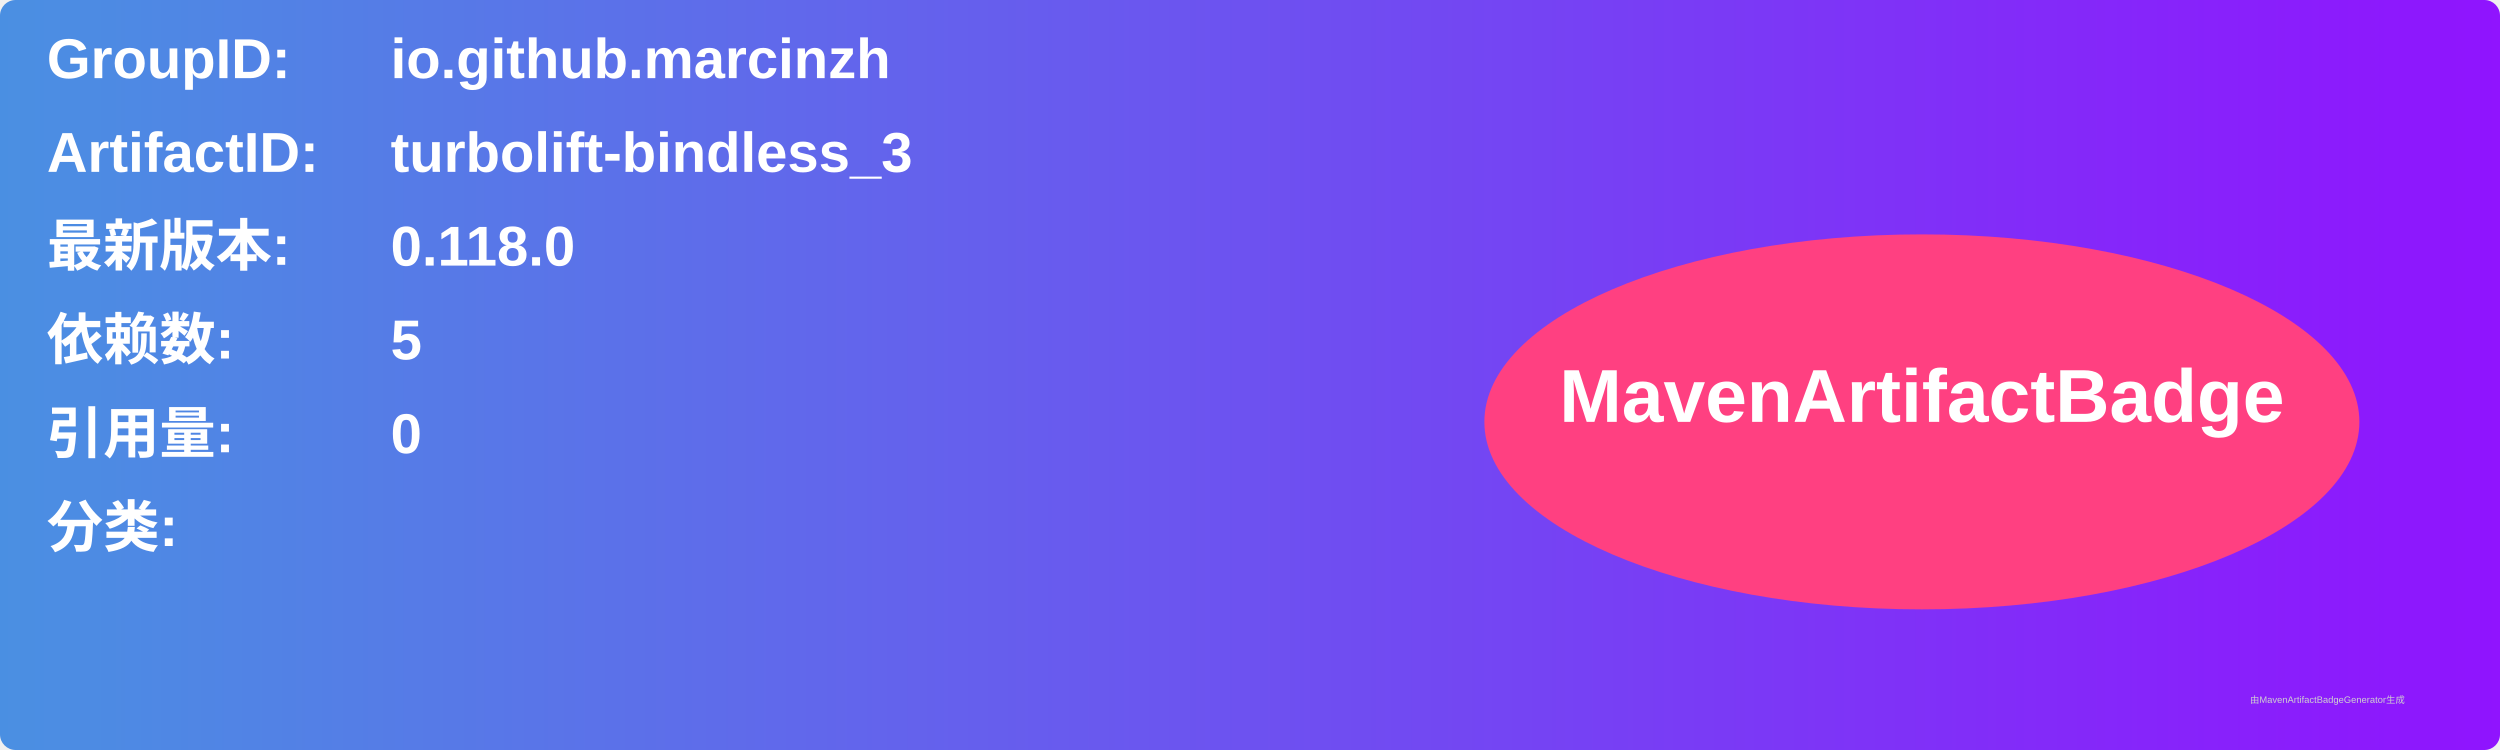
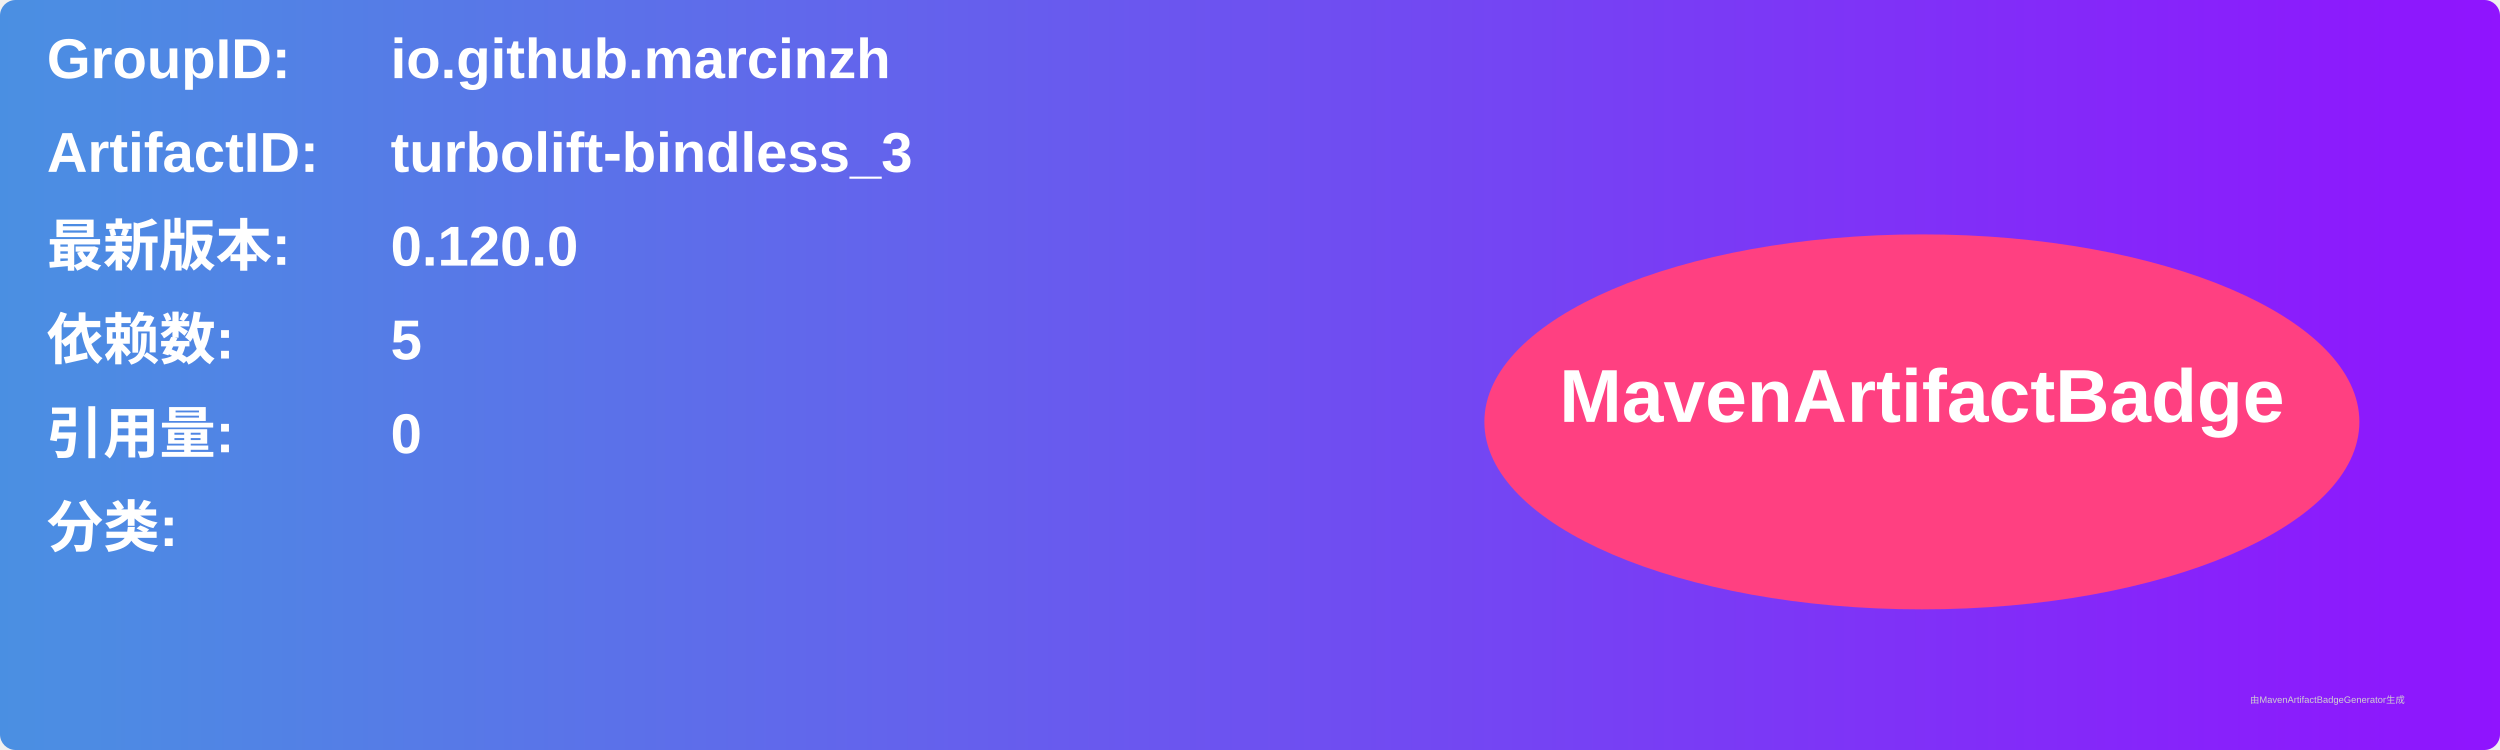
<svg xmlns="http://www.w3.org/2000/svg" width="800" height="240" viewBox="0 0 800 240">
  <linearGradient id="grad" x1="0%" y1="0%" x2="100%" y2="0%">
    <stop offset="0%" stop-color="#4a90e2" />
    <stop offset="100%" stop-color="#9013fe" />
  </linearGradient>
  <rect width="100%" height="100%" rx="5" ry="5" fill="url(#grad)" />
  <g transform="translate(15, 15)">
    <text x="0" y="10" font-family="Arial" font-size="18" fill="white" font-weight="bold" width="260">GroupID:</text>
    <text x="110" y="10" font-family="Arial" font-size="18" fill="white" font-weight="bold" width="460">io.github.marcinzh</text>
    <text x="0" y="40" font-family="Arial" font-size="18" fill="white" font-weight="bold" width="260">ArtifactID:</text>
    <text x="110" y="40" font-family="Arial" font-size="18" fill="white" font-weight="bold" width="460">turbolift-bindless_3</text>
    <text x="0" y="70" font-family="Arial" font-size="18" fill="white" font-weight="bold">最新版本:</text>
    <text x="110" y="70" font-family="Arial" font-size="18" fill="white" font-weight="bold">
-       <tspan font-weight="bold">0.118.0</tspan>
+       <tspan font-weight="bold">0.120.0</tspan>
    </text>
    <text x="0" y="100" font-family="Arial" font-size="18" fill="white" font-weight="bold">依赖数: </text>
    <text x="110" y="100" font-family="Arial" font-size="18" fill="white">
      <tspan font-weight="bold">5</tspan>
    </text>
    <text x="0" y="130" font-family="Arial" font-size="18" fill="white" font-weight="bold">引用量: </text>
    <text x="110" y="130" font-family="Arial" font-size="18" fill="white">
      <tspan font-weight="bold">0</tspan>
    </text>
    <text x="0" y="160" font-family="Arial" font-size="18" fill="white" font-weight="bold">分类:</text>
    <text x="10" y="190" font-family="Arial" font-size="10" fill="white">
      <tspan font-weight="bold" />
    </text>
    <ellipse cx="600" cy="120" rx="140" ry="60" fill="#ff4081" />
    <text x="600" y="120" text-anchor="middle" font-family="Arial" font-size="24" fill="white" font-weight="bold">MavenArtifactBadge</text>
  </g>
  <text x="720" y="225" font-family="Arial" font-size="3" fill="#d0d0d0">由MavenArtifactBadgeGenerator生成</text>
</svg>
